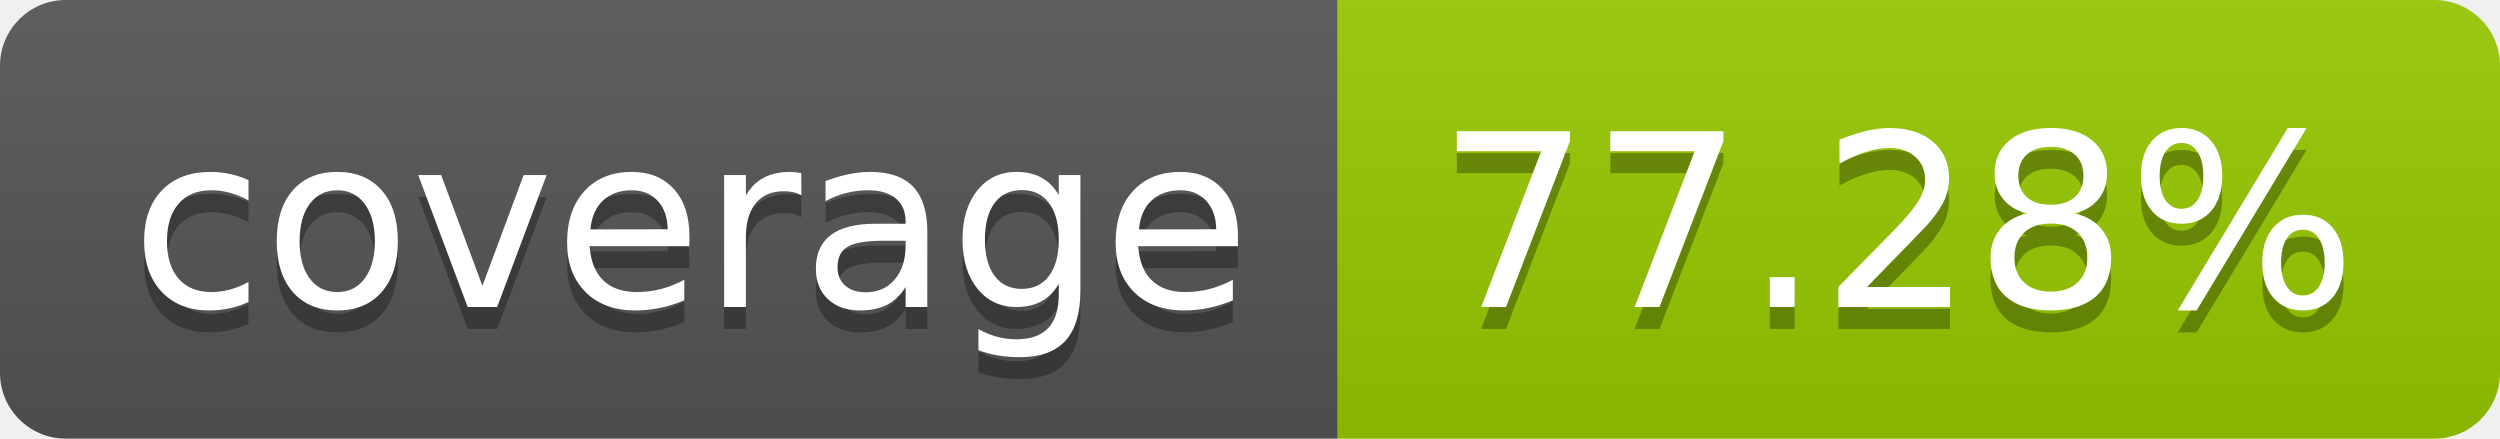
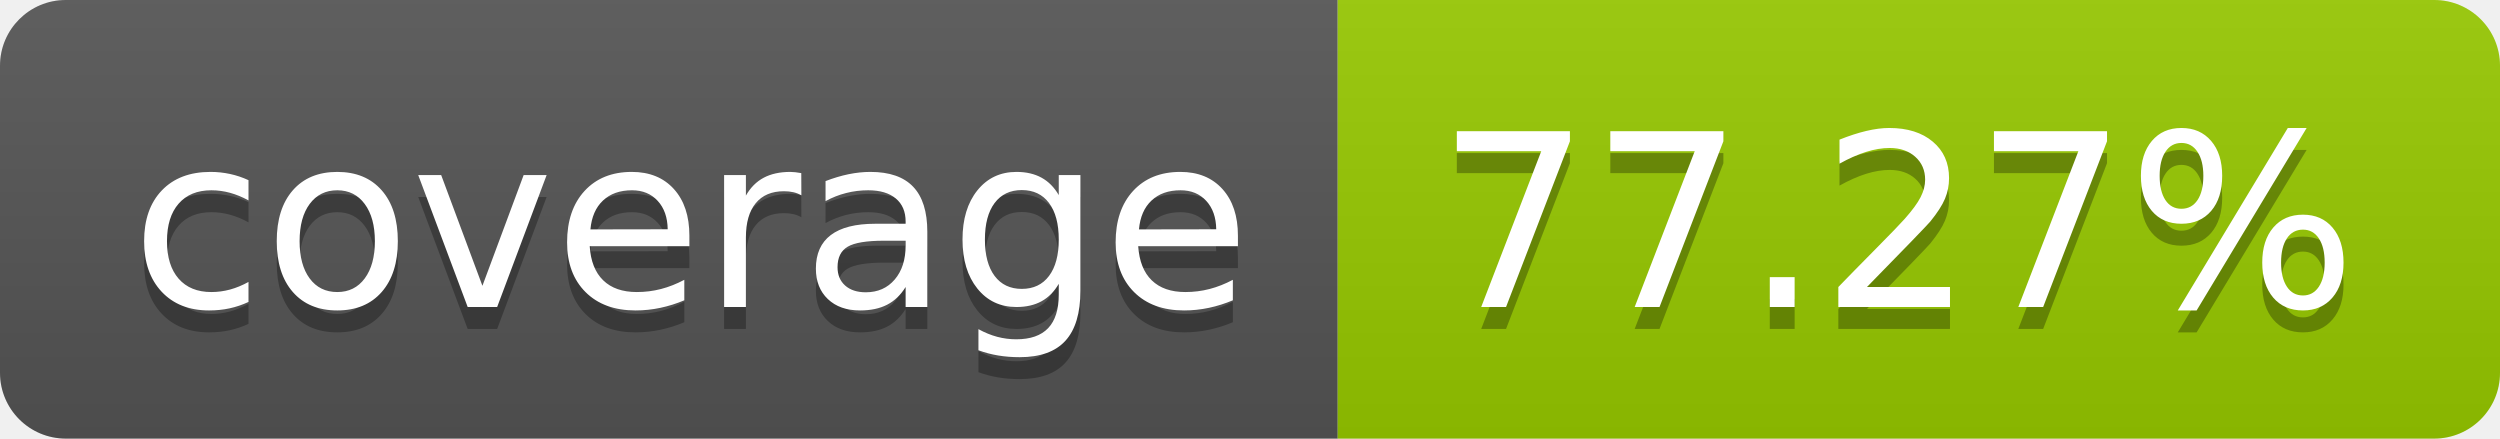
- <svg xmlns="http://www.w3.org/2000/svg" width="114" height="20" role="img" aria-label="coverage: 77.28%">
+ <svg xmlns="http://www.w3.org/2000/svg" width="114" height="20" role="img" aria-label="coverage: 77.27%">
  <linearGradient id="s" x2="0" y2="100%">
    <stop offset="0" stop-color="#bbb" stop-opacity=".1" />
    <stop offset="1" stop-opacity=".1" />
  </linearGradient>
  <clipPath id="r">
    <rect width="114" height="20" rx="3" fill="#fff" />
  </clipPath>
  <g clip-path="url(#r)">
    <rect width="61" height="20" fill="#555" />
    <rect x="61" width="53" height="20" fill="#97ca00" />
    <rect width="114" height="20" fill="url(#s)" />
  </g>
  <g fill="#fff" text-anchor="middle" font-family="Verdana,Geneva,DejaVu Sans,sans-serif" text-rendering="geometricPrecision" font-size="110">
    <text aria-hidden="true" x="315" y="150" fill="#010101" fill-opacity=".3" transform="scale(.1)" textLength="510">coverage</text>
    <text x="315" y="140" transform="scale(.1)" fill="#fff" textLength="510">coverage</text>
-     <text aria-hidden="true" x="865" y="150" fill="#010101" fill-opacity=".3" transform="scale(.1)" textLength="430">77.28%</text>
-     <text x="865" y="140" transform="scale(.1)" fill="#fff" textLength="430">77.28%</text>
+     <text aria-hidden="true" x="865" y="150" fill="#010101" fill-opacity=".3" transform="scale(.1)" textLength="430">77.27%</text>
+     <text x="865" y="140" transform="scale(.1)" fill="#fff" textLength="430">77.27%</text>
  </g>
</svg>
